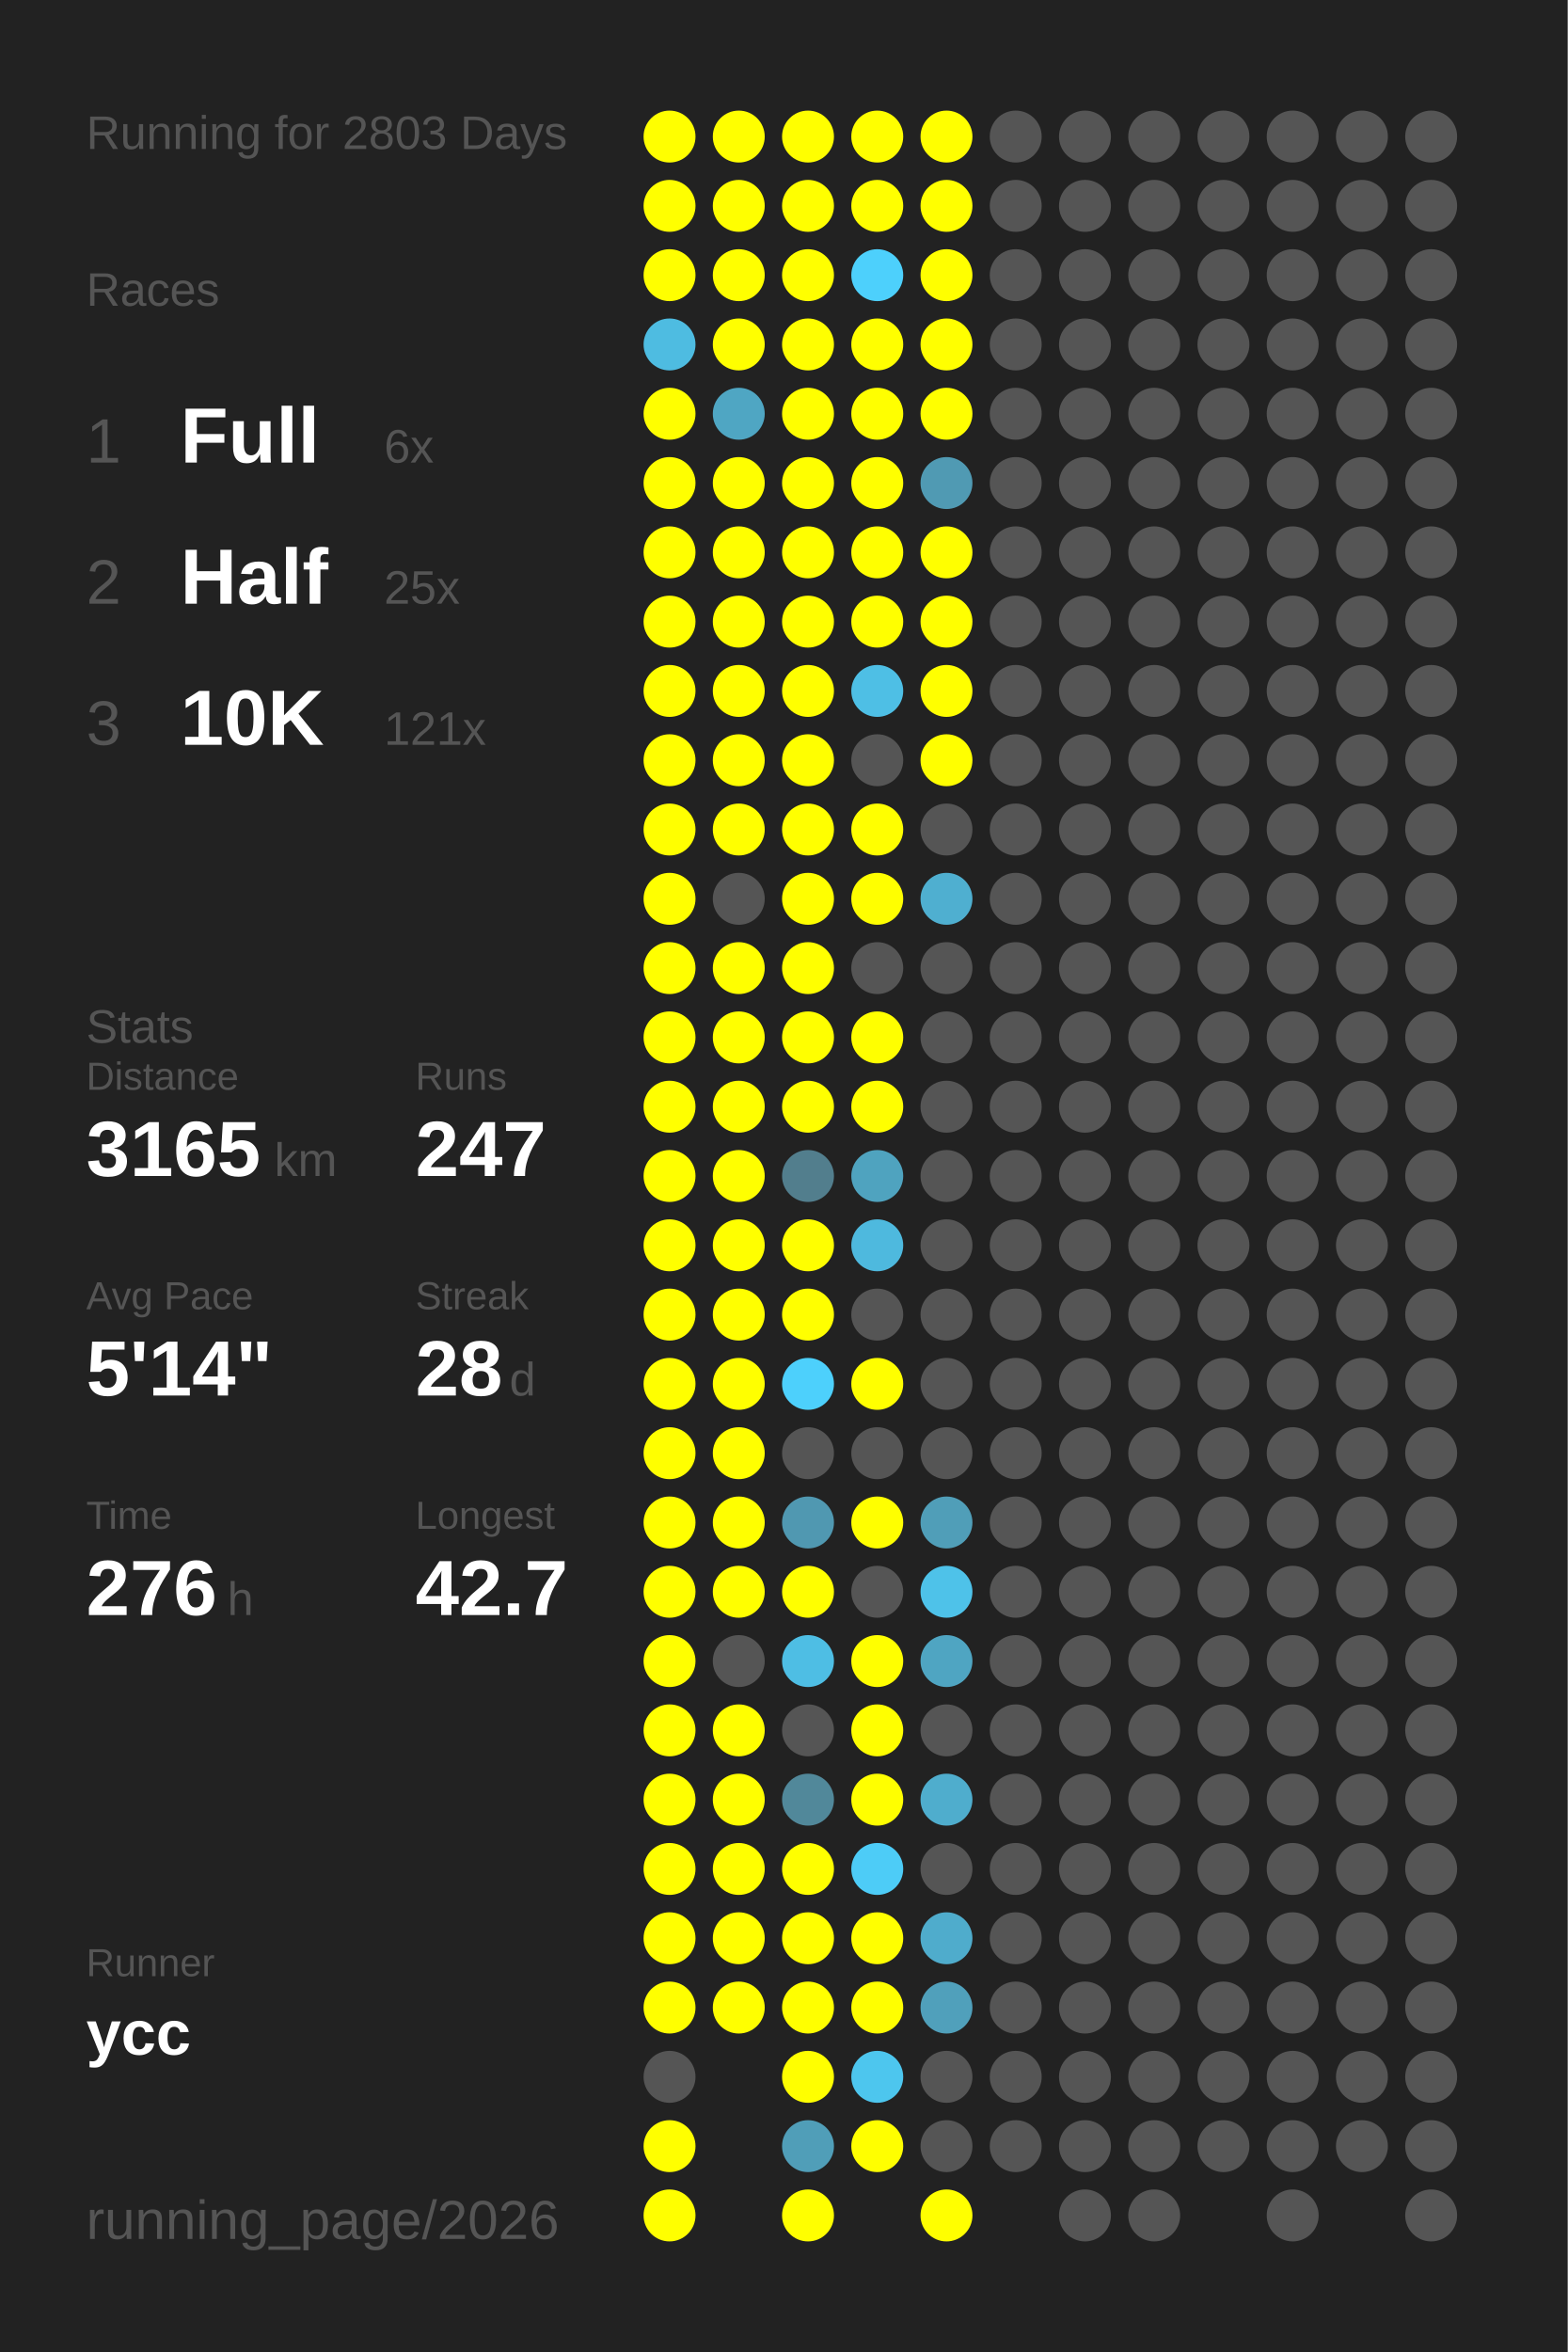
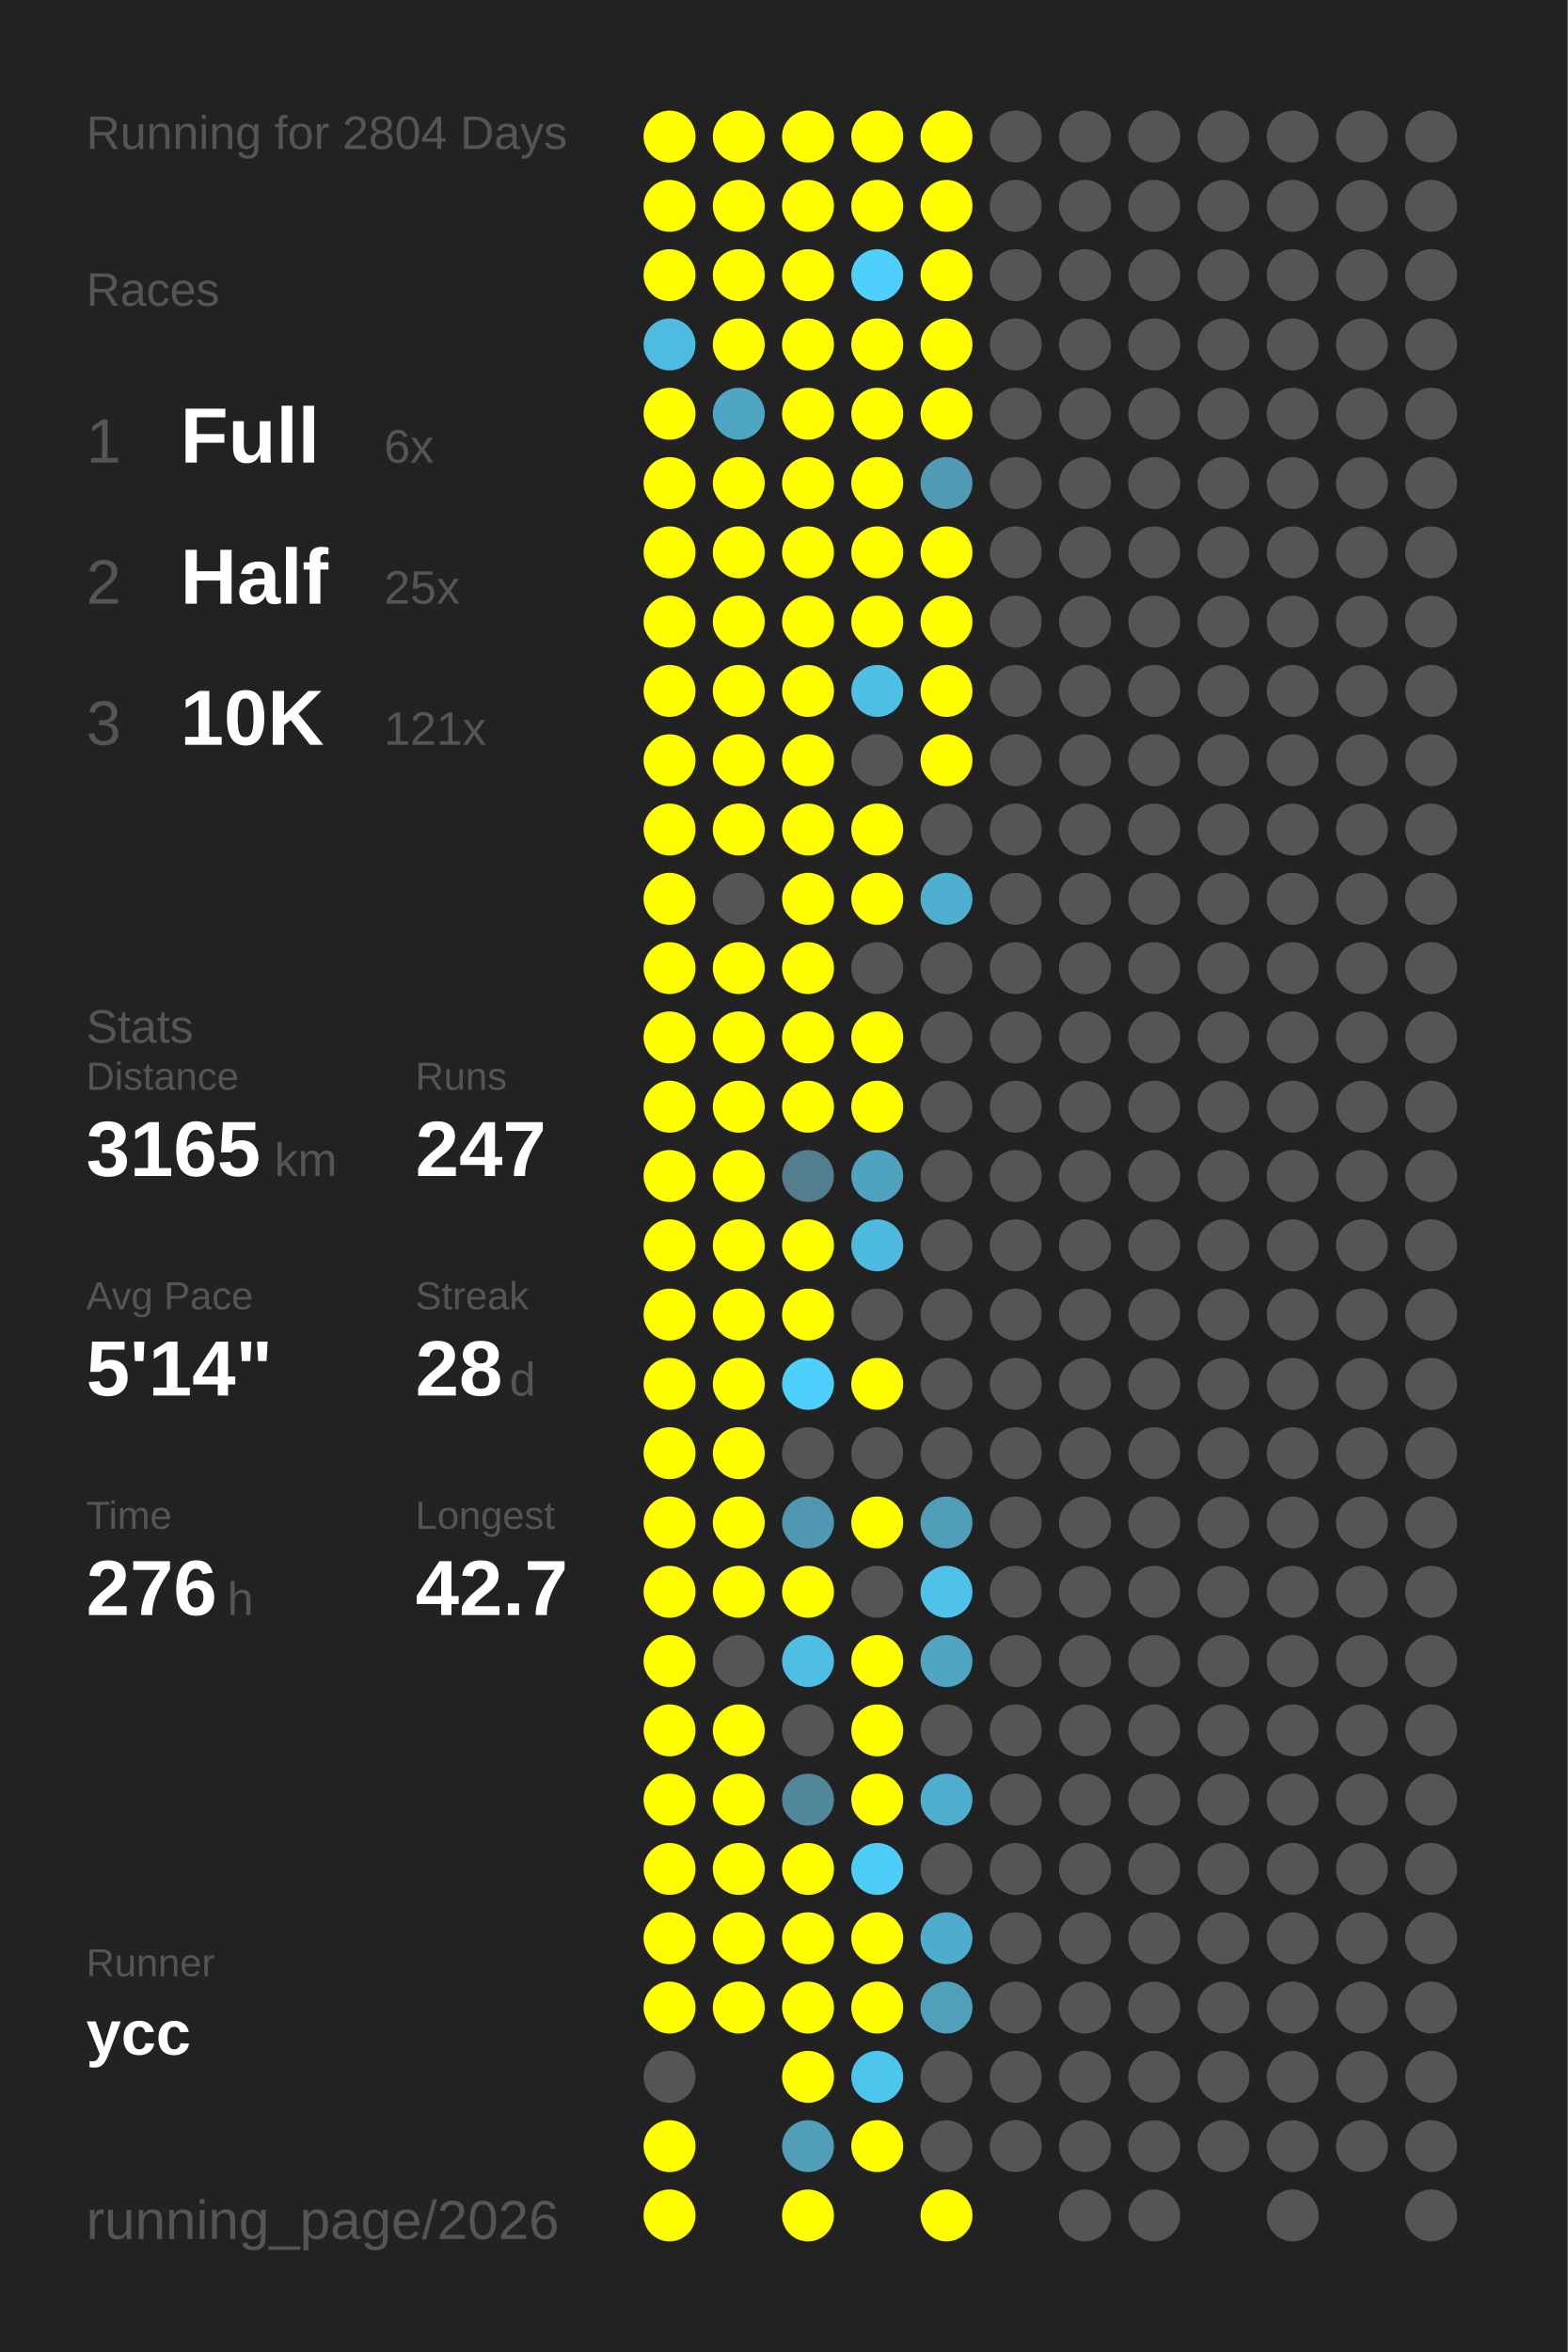
<svg xmlns="http://www.w3.org/2000/svg" baseProfile="full" height="300mm" version="1.1" viewBox="0,0,200,300" width="200mm">
  <defs />
  <rect fill="#222222" height="300" width="200" x="0" y="0" />
-   <text fill="#555555" style="font-size:6px; font-family:Arial;" x="11" y="19">Running for 2803 Days</text>
+   <text fill="#555555" style="font-size:6px; font-family:Arial;" x="11" y="19">Running for 2804 Days</text>
  <text fill="#555555" style="font-size:6px; font-family:Arial;" x="11" y="39">Races</text>
  <text fill="#555555" style="font-size:8px; font-family:Arial;" x="11" y="59">1</text>
  <text fill="#FFFFFF" style="font-size:10px; font-family:Arial; font-weight:bold;" x="23" y="59">Full</text>
  <text fill="#555555" style="font-size:6px; font-family:Arial;" x="49" y="59">6x</text>
  <text fill="#555555" style="font-size:8px; font-family:Arial;" x="11" y="77">2</text>
  <text fill="#FFFFFF" style="font-size:10px; font-family:Arial; font-weight:bold;" x="23" y="77">Half</text>
  <text fill="#555555" style="font-size:6px; font-family:Arial;" x="49" y="77">25x</text>
  <text fill="#555555" style="font-size:8px; font-family:Arial;" x="11" y="95">3</text>
  <text fill="#FFFFFF" style="font-size:10px; font-family:Arial; font-weight:bold;" x="23" y="95">10K</text>
  <text fill="#555555" style="font-size:6px; font-family:Arial;" x="49" y="95">121x</text>
  <text fill="#555555" style="font-size:6px; font-family:Arial;" x="11" y="133">Stats</text>
  <text fill="#555555" style="font-size:5px; font-family:Arial;" x="11" y="139">Distance</text>
  <text fill="#FFFFFF" style="font-size:10px; font-family:Arial; font-weight:bold;" x="11" y="150">3165</text>
  <text fill="#555555" style="font-size:6px; font-family:Arial;" x="35" y="150">km</text>
  <text fill="#555555" style="font-size:5px; font-family:Arial;" x="53" y="139">Runs</text>
  <text fill="#FFFFFF" style="font-size:10px; font-family:Arial; font-weight:bold;" x="53" y="150">247</text>
  <text fill="#555555" style="font-size:5px; font-family:Arial;" x="11" y="167">Avg Pace</text>
  <text fill="#FFFFFF" style="font-size:10px; font-family:Arial; font-weight:bold;" x="11" y="178">5'14"</text>
  <text fill="#555555" style="font-size:5px; font-family:Arial;" x="53" y="167">Streak</text>
  <text fill="#FFFFFF" style="font-size:10px; font-family:Arial; font-weight:bold;" x="53" y="178">28</text>
  <text fill="#555555" style="font-size:6px; font-family:Arial;" x="65" y="178">d</text>
  <text fill="#555555" style="font-size:5px; font-family:Arial;" x="11" y="195">Time</text>
  <text fill="#FFFFFF" style="font-size:10px; font-family:Arial; font-weight:bold;" x="11" y="206">276</text>
  <text fill="#555555" style="font-size:6px; font-family:Arial;" x="29" y="206">h</text>
  <text fill="#555555" style="font-size:5px; font-family:Arial;" x="53" y="195">Longest</text>
  <text fill="#FFFFFF" style="font-size:10px; font-family:Arial; font-weight:bold;" x="53" y="206">42.7</text>
  <text fill="#555555" style="font-size:5px; font-family:Arial;" x="11" y="252.065">Runner</text>
  <text fill="#FFFFFF" style="font-size:8px; font-family:Arial; font-weight:bold;" x="11" y="262.065">ycc</text>
  <text fill="#555555" style="font-size:7px; font-family:Arial;" x="11" y="285.581">running_page/2026</text>
  <circle cx="85.417" cy="17.419" fill="#FFFF00" r="3.312" />
  <circle cx="85.417" cy="26.258" fill="#FFFF00" r="3.312" />
  <circle cx="85.417" cy="35.097" fill="#FFFF00" r="3.312" />
  <circle cx="85.417" cy="43.935" fill="#4ebce1" r="3.312" />
  <circle cx="85.417" cy="52.774" fill="#FFFF00" r="3.312" />
  <circle cx="85.417" cy="61.613" fill="#FFFF00" r="3.312" />
  <circle cx="85.417" cy="70.452" fill="#FFFF00" r="3.312" />
  <circle cx="85.417" cy="79.29" fill="#FFFF00" r="3.312" />
  <circle cx="85.417" cy="88.129" fill="#FFFF00" r="3.312" />
  <circle cx="85.417" cy="96.968" fill="#FFFF00" r="3.312" />
  <circle cx="85.417" cy="105.806" fill="#FFFF00" r="3.312" />
  <circle cx="85.417" cy="114.645" fill="#FFFF00" r="3.312" />
  <circle cx="85.417" cy="123.484" fill="#FFFF00" r="3.312" />
  <circle cx="85.417" cy="132.323" fill="#FFFF00" r="3.312" />
  <circle cx="85.417" cy="141.161" fill="#FFFF00" r="3.312" />
  <circle cx="85.417" cy="150" fill="#FFFF00" r="3.312" />
  <circle cx="85.417" cy="158.839" fill="#FFFF00" r="3.312" />
  <circle cx="85.417" cy="167.677" fill="#FFFF00" r="3.312" />
  <circle cx="85.417" cy="176.516" fill="#FFFF00" r="3.312" />
  <circle cx="85.417" cy="185.355" fill="#FFFF00" r="3.312" />
  <circle cx="85.417" cy="194.194" fill="#FFFF00" r="3.312" />
  <circle cx="85.417" cy="203.032" fill="#FFFF00" r="3.312" />
  <circle cx="85.417" cy="211.871" fill="#FFFF00" r="3.312" />
  <circle cx="85.417" cy="220.71" fill="#FFFF00" r="3.312" />
  <circle cx="85.417" cy="229.548" fill="#FFFF00" r="3.312" />
  <circle cx="85.417" cy="238.387" fill="#FFFF00" r="3.312" />
  <circle cx="85.417" cy="247.226" fill="#FFFF00" r="3.312" />
  <circle cx="85.417" cy="256.065" fill="#FFFF00" r="3.312" />
  <circle cx="85.417" cy="264.903" fill="#555555" r="3.312" />
  <circle cx="85.417" cy="273.742" fill="#FFFF00" r="3.312" />
  <circle cx="85.417" cy="282.581" fill="#FFFF00" r="3.312" />
  <circle cx="94.25" cy="17.419" fill="#FFFF00" r="3.312" />
  <circle cx="94.25" cy="26.258" fill="#FFFF00" r="3.312" />
  <circle cx="94.25" cy="35.097" fill="#FFFF00" r="3.312" />
  <circle cx="94.25" cy="43.935" fill="#FFFF00" r="3.312" />
  <circle cx="94.25" cy="52.774" fill="#4fa6c3" r="3.312" />
  <circle cx="94.25" cy="61.613" fill="#FFFF00" r="3.312" />
  <circle cx="94.25" cy="70.452" fill="#FFFF00" r="3.312" />
  <circle cx="94.25" cy="79.29" fill="#FFFF00" r="3.312" />
  <circle cx="94.25" cy="88.129" fill="#FFFF00" r="3.312" />
  <circle cx="94.25" cy="96.968" fill="#FFFF00" r="3.312" />
  <circle cx="94.25" cy="105.806" fill="#FFFF00" r="3.312" />
  <circle cx="94.25" cy="114.645" fill="#555555" r="3.312" />
  <circle cx="94.25" cy="123.484" fill="#FFFF00" r="3.312" />
  <circle cx="94.25" cy="132.323" fill="#FFFF00" r="3.312" />
  <circle cx="94.25" cy="141.161" fill="#FFFF00" r="3.312" />
  <circle cx="94.25" cy="150" fill="#FFFF00" r="3.312" />
  <circle cx="94.25" cy="158.839" fill="#FFFF00" r="3.312" />
  <circle cx="94.25" cy="167.677" fill="#FFFF00" r="3.312" />
  <circle cx="94.25" cy="176.516" fill="#FFFF00" r="3.312" />
  <circle cx="94.25" cy="185.355" fill="#FFFF00" r="3.312" />
  <circle cx="94.25" cy="194.194" fill="#FFFF00" r="3.312" />
  <circle cx="94.25" cy="203.032" fill="#FFFF00" r="3.312" />
  <circle cx="94.25" cy="211.871" fill="#555555" r="3.312" />
  <circle cx="94.25" cy="220.71" fill="#FFFF00" r="3.312" />
  <circle cx="94.25" cy="229.548" fill="#FFFF00" r="3.312" />
  <circle cx="94.25" cy="238.387" fill="#FFFF00" r="3.312" />
  <circle cx="94.25" cy="247.226" fill="#FFFF00" r="3.312" />
  <circle cx="94.25" cy="256.065" fill="#FFFF00" r="3.312" />
  <circle cx="103.083" cy="17.419" fill="#FFFF00" r="3.312" />
  <circle cx="103.083" cy="26.258" fill="#FFFF00" r="3.312" />
  <circle cx="103.083" cy="35.097" fill="#FFFF00" r="3.312" />
  <circle cx="103.083" cy="43.935" fill="#FFFF00" r="3.312" />
  <circle cx="103.083" cy="52.774" fill="#FFFF00" r="3.312" />
  <circle cx="103.083" cy="61.613" fill="#FFFF00" r="3.312" />
  <circle cx="103.083" cy="70.452" fill="#FFFF00" r="3.312" />
  <circle cx="103.083" cy="79.29" fill="#FFFF00" r="3.312" />
  <circle cx="103.083" cy="88.129" fill="#FFFF00" r="3.312" />
  <circle cx="103.083" cy="96.968" fill="#FFFF00" r="3.312" />
  <circle cx="103.083" cy="105.806" fill="#FFFF00" r="3.312" />
  <circle cx="103.083" cy="114.645" fill="#FFFF00" r="3.312" />
  <circle cx="103.083" cy="123.484" fill="#FFFF00" r="3.312" />
  <circle cx="103.083" cy="132.323" fill="#FFFF00" r="3.312" />
  <circle cx="103.083" cy="141.161" fill="#FFFF00" r="3.312" />
  <circle cx="103.083" cy="150" fill="#527e8d" r="3.312" />
  <circle cx="103.083" cy="158.839" fill="#FFFF00" r="3.312" />
  <circle cx="103.083" cy="167.677" fill="#FFFF00" r="3.312" />
  <circle cx="103.083" cy="176.516" fill="#4dd0fc" r="3.312" />
  <circle cx="103.083" cy="185.355" fill="#555555" r="3.312" />
  <circle cx="103.083" cy="194.194" fill="#5098b1" r="3.312" />
  <circle cx="103.083" cy="203.032" fill="#FFFF00" r="3.312" />
  <circle cx="103.083" cy="211.871" fill="#4ebee4" r="3.312" />
  <circle cx="103.083" cy="220.71" fill="#555555" r="3.312" />
  <circle cx="103.083" cy="229.548" fill="#51889a" r="3.312" />
  <circle cx="103.083" cy="238.387" fill="#FFFF00" r="3.312" />
  <circle cx="103.083" cy="247.226" fill="#FFFF00" r="3.312" />
  <circle cx="103.083" cy="256.065" fill="#FFFF00" r="3.312" />
  <circle cx="103.083" cy="264.903" fill="#FFFF00" r="3.312" />
  <circle cx="103.083" cy="273.742" fill="#509eb8" r="3.312" />
  <circle cx="103.083" cy="282.581" fill="#FFFF00" r="3.312" />
  <circle cx="111.917" cy="17.419" fill="#FFFF00" r="3.312" />
  <circle cx="111.917" cy="26.258" fill="#FFFF00" r="3.312" />
  <circle cx="111.917" cy="35.097" fill="#4dd0fc" r="3.312" />
  <circle cx="111.917" cy="43.935" fill="#FFFF00" r="3.312" />
  <circle cx="111.917" cy="52.774" fill="#FFFF00" r="3.312" />
  <circle cx="111.917" cy="61.613" fill="#FFFF00" r="3.312" />
  <circle cx="111.917" cy="70.452" fill="#FFFF00" r="3.312" />
  <circle cx="111.917" cy="79.29" fill="#FFFF00" r="3.312" />
  <circle cx="111.917" cy="88.129" fill="#4ebfe5" r="3.312" />
  <circle cx="111.917" cy="96.968" fill="#555555" r="3.312" />
  <circle cx="111.917" cy="105.806" fill="#FFFF00" r="3.312" />
  <circle cx="111.917" cy="114.645" fill="#FFFF00" r="3.312" />
  <circle cx="111.917" cy="123.484" fill="#555555" r="3.312" />
  <circle cx="111.917" cy="132.323" fill="#FFFF00" r="3.312" />
  <circle cx="111.917" cy="141.161" fill="#FFFF00" r="3.312" />
  <circle cx="111.917" cy="150" fill="#4fa3bf" r="3.312" />
  <circle cx="111.917" cy="158.839" fill="#4eb9de" r="3.312" />
  <circle cx="111.917" cy="167.677" fill="#555555" r="3.312" />
  <circle cx="111.917" cy="176.516" fill="#FFFF00" r="3.312" />
  <circle cx="111.917" cy="185.355" fill="#555555" r="3.312" />
  <circle cx="111.917" cy="194.194" fill="#FFFF00" r="3.312" />
  <circle cx="111.917" cy="203.032" fill="#555555" r="3.312" />
  <circle cx="111.917" cy="211.871" fill="#FFFF00" r="3.312" />
  <circle cx="111.917" cy="220.71" fill="#FFFF00" r="3.312" />
  <circle cx="111.917" cy="229.548" fill="#FFFF00" r="3.312" />
  <circle cx="111.917" cy="238.387" fill="#4dccf7" r="3.312" />
  <circle cx="111.917" cy="247.226" fill="#FFFF00" r="3.312" />
  <circle cx="111.917" cy="256.065" fill="#FFFF00" r="3.312" />
  <circle cx="111.917" cy="264.903" fill="#4dc6ee" r="3.312" />
  <circle cx="111.917" cy="273.742" fill="#FFFF00" r="3.312" />
  <circle cx="120.75" cy="17.419" fill="#FFFF00" r="3.312" />
  <circle cx="120.75" cy="26.258" fill="#FFFF00" r="3.312" />
  <circle cx="120.75" cy="35.097" fill="#FFFF00" r="3.312" />
  <circle cx="120.75" cy="43.935" fill="#FFFF00" r="3.312" />
  <circle cx="120.75" cy="52.774" fill="#FFFF00" r="3.312" />
  <circle cx="120.75" cy="61.613" fill="#509ab3" r="3.312" />
  <circle cx="120.75" cy="70.452" fill="#FFFF00" r="3.312" />
  <circle cx="120.75" cy="79.29" fill="#FFFF00" r="3.312" />
  <circle cx="120.75" cy="88.129" fill="#FFFF00" r="3.312" />
  <circle cx="120.75" cy="96.968" fill="#FFFF00" r="3.312" />
  <circle cx="120.75" cy="105.806" fill="#555555" r="3.312" />
  <circle cx="120.75" cy="114.645" fill="#4fafd0" r="3.312" />
  <circle cx="120.75" cy="123.484" fill="#555555" r="3.312" />
  <circle cx="120.75" cy="132.323" fill="#555555" r="3.312" />
  <circle cx="120.75" cy="141.161" fill="#555555" r="3.312" />
  <circle cx="120.75" cy="150" fill="#555555" r="3.312" />
  <circle cx="120.75" cy="158.839" fill="#555555" r="3.312" />
  <circle cx="120.75" cy="167.677" fill="#555555" r="3.312" />
  <circle cx="120.75" cy="176.516" fill="#555555" r="3.312" />
  <circle cx="120.75" cy="185.355" fill="#555555" r="3.312" />
  <circle cx="120.75" cy="194.194" fill="#509eb8" r="3.312" />
  <circle cx="120.75" cy="203.032" fill="#4ec2e9" r="3.312" />
  <circle cx="120.75" cy="211.871" fill="#4fa5c2" r="3.312" />
  <circle cx="120.75" cy="220.71" fill="#555555" r="3.312" />
  <circle cx="120.75" cy="229.548" fill="#4fadcd" r="3.312" />
  <circle cx="120.75" cy="238.387" fill="#555555" r="3.312" />
  <circle cx="120.75" cy="247.226" fill="#4faccc" r="3.312" />
  <circle cx="120.75" cy="256.065" fill="#50a0bb" r="3.312" />
  <circle cx="120.75" cy="264.903" fill="#555555" r="3.312" />
  <circle cx="120.75" cy="273.742" fill="#555555" r="3.312" />
  <circle cx="120.75" cy="282.581" fill="#FFFF00" r="3.312" />
  <circle cx="129.583" cy="17.419" fill="#555555" r="3.312" />
  <circle cx="129.583" cy="26.258" fill="#555555" r="3.312" />
  <circle cx="129.583" cy="35.097" fill="#555555" r="3.312" />
  <circle cx="129.583" cy="43.935" fill="#555555" r="3.312" />
  <circle cx="129.583" cy="52.774" fill="#555555" r="3.312" />
  <circle cx="129.583" cy="61.613" fill="#555555" r="3.312" />
  <circle cx="129.583" cy="70.452" fill="#555555" r="3.312" />
  <circle cx="129.583" cy="79.29" fill="#555555" r="3.312" />
  <circle cx="129.583" cy="88.129" fill="#555555" r="3.312" />
  <circle cx="129.583" cy="96.968" fill="#555555" r="3.312" />
  <circle cx="129.583" cy="105.806" fill="#555555" r="3.312" />
  <circle cx="129.583" cy="114.645" fill="#555555" r="3.312" />
  <circle cx="129.583" cy="123.484" fill="#555555" r="3.312" />
  <circle cx="129.583" cy="132.323" fill="#555555" r="3.312" />
  <circle cx="129.583" cy="141.161" fill="#555555" r="3.312" />
  <circle cx="129.583" cy="150" fill="#555555" r="3.312" />
  <circle cx="129.583" cy="158.839" fill="#555555" r="3.312" />
  <circle cx="129.583" cy="167.677" fill="#555555" r="3.312" />
  <circle cx="129.583" cy="176.516" fill="#555555" r="3.312" />
  <circle cx="129.583" cy="185.355" fill="#555555" r="3.312" />
  <circle cx="129.583" cy="194.194" fill="#555555" r="3.312" />
  <circle cx="129.583" cy="203.032" fill="#555555" r="3.312" />
  <circle cx="129.583" cy="211.871" fill="#555555" r="3.312" />
  <circle cx="129.583" cy="220.71" fill="#555555" r="3.312" />
  <circle cx="129.583" cy="229.548" fill="#555555" r="3.312" />
  <circle cx="129.583" cy="238.387" fill="#555555" r="3.312" />
  <circle cx="129.583" cy="247.226" fill="#555555" r="3.312" />
  <circle cx="129.583" cy="256.065" fill="#555555" r="3.312" />
  <circle cx="129.583" cy="264.903" fill="#555555" r="3.312" />
  <circle cx="129.583" cy="273.742" fill="#555555" r="3.312" />
  <circle cx="138.417" cy="17.419" fill="#555555" r="3.312" />
  <circle cx="138.417" cy="26.258" fill="#555555" r="3.312" />
  <circle cx="138.417" cy="35.097" fill="#555555" r="3.312" />
  <circle cx="138.417" cy="43.935" fill="#555555" r="3.312" />
  <circle cx="138.417" cy="52.774" fill="#555555" r="3.312" />
  <circle cx="138.417" cy="61.613" fill="#555555" r="3.312" />
  <circle cx="138.417" cy="70.452" fill="#555555" r="3.312" />
  <circle cx="138.417" cy="79.29" fill="#555555" r="3.312" />
  <circle cx="138.417" cy="88.129" fill="#555555" r="3.312" />
  <circle cx="138.417" cy="96.968" fill="#555555" r="3.312" />
  <circle cx="138.417" cy="105.806" fill="#555555" r="3.312" />
  <circle cx="138.417" cy="114.645" fill="#555555" r="3.312" />
  <circle cx="138.417" cy="123.484" fill="#555555" r="3.312" />
  <circle cx="138.417" cy="132.323" fill="#555555" r="3.312" />
  <circle cx="138.417" cy="141.161" fill="#555555" r="3.312" />
  <circle cx="138.417" cy="150" fill="#555555" r="3.312" />
  <circle cx="138.417" cy="158.839" fill="#555555" r="3.312" />
  <circle cx="138.417" cy="167.677" fill="#555555" r="3.312" />
  <circle cx="138.417" cy="176.516" fill="#555555" r="3.312" />
  <circle cx="138.417" cy="185.355" fill="#555555" r="3.312" />
  <circle cx="138.417" cy="194.194" fill="#555555" r="3.312" />
  <circle cx="138.417" cy="203.032" fill="#555555" r="3.312" />
  <circle cx="138.417" cy="211.871" fill="#555555" r="3.312" />
  <circle cx="138.417" cy="220.71" fill="#555555" r="3.312" />
  <circle cx="138.417" cy="229.548" fill="#555555" r="3.312" />
  <circle cx="138.417" cy="238.387" fill="#555555" r="3.312" />
  <circle cx="138.417" cy="247.226" fill="#555555" r="3.312" />
  <circle cx="138.417" cy="256.065" fill="#555555" r="3.312" />
  <circle cx="138.417" cy="264.903" fill="#555555" r="3.312" />
  <circle cx="138.417" cy="273.742" fill="#555555" r="3.312" />
  <circle cx="138.417" cy="282.581" fill="#555555" r="3.312" />
  <circle cx="147.25" cy="17.419" fill="#555555" r="3.312" />
  <circle cx="147.25" cy="26.258" fill="#555555" r="3.312" />
  <circle cx="147.25" cy="35.097" fill="#555555" r="3.312" />
  <circle cx="147.25" cy="43.935" fill="#555555" r="3.312" />
  <circle cx="147.25" cy="52.774" fill="#555555" r="3.312" />
  <circle cx="147.25" cy="61.613" fill="#555555" r="3.312" />
  <circle cx="147.25" cy="70.452" fill="#555555" r="3.312" />
  <circle cx="147.25" cy="79.29" fill="#555555" r="3.312" />
  <circle cx="147.25" cy="88.129" fill="#555555" r="3.312" />
  <circle cx="147.25" cy="96.968" fill="#555555" r="3.312" />
  <circle cx="147.25" cy="105.806" fill="#555555" r="3.312" />
  <circle cx="147.25" cy="114.645" fill="#555555" r="3.312" />
  <circle cx="147.25" cy="123.484" fill="#555555" r="3.312" />
  <circle cx="147.25" cy="132.323" fill="#555555" r="3.312" />
  <circle cx="147.25" cy="141.161" fill="#555555" r="3.312" />
  <circle cx="147.25" cy="150" fill="#555555" r="3.312" />
  <circle cx="147.25" cy="158.839" fill="#555555" r="3.312" />
  <circle cx="147.25" cy="167.677" fill="#555555" r="3.312" />
  <circle cx="147.25" cy="176.516" fill="#555555" r="3.312" />
  <circle cx="147.25" cy="185.355" fill="#555555" r="3.312" />
  <circle cx="147.25" cy="194.194" fill="#555555" r="3.312" />
  <circle cx="147.25" cy="203.032" fill="#555555" r="3.312" />
  <circle cx="147.25" cy="211.871" fill="#555555" r="3.312" />
  <circle cx="147.25" cy="220.71" fill="#555555" r="3.312" />
  <circle cx="147.25" cy="229.548" fill="#555555" r="3.312" />
  <circle cx="147.25" cy="238.387" fill="#555555" r="3.312" />
  <circle cx="147.25" cy="247.226" fill="#555555" r="3.312" />
  <circle cx="147.25" cy="256.065" fill="#555555" r="3.312" />
  <circle cx="147.25" cy="264.903" fill="#555555" r="3.312" />
  <circle cx="147.25" cy="273.742" fill="#555555" r="3.312" />
  <circle cx="147.25" cy="282.581" fill="#555555" r="3.312" />
  <circle cx="156.083" cy="17.419" fill="#555555" r="3.312" />
  <circle cx="156.083" cy="26.258" fill="#555555" r="3.312" />
  <circle cx="156.083" cy="35.097" fill="#555555" r="3.312" />
  <circle cx="156.083" cy="43.935" fill="#555555" r="3.312" />
  <circle cx="156.083" cy="52.774" fill="#555555" r="3.312" />
  <circle cx="156.083" cy="61.613" fill="#555555" r="3.312" />
  <circle cx="156.083" cy="70.452" fill="#555555" r="3.312" />
  <circle cx="156.083" cy="79.29" fill="#555555" r="3.312" />
  <circle cx="156.083" cy="88.129" fill="#555555" r="3.312" />
  <circle cx="156.083" cy="96.968" fill="#555555" r="3.312" />
  <circle cx="156.083" cy="105.806" fill="#555555" r="3.312" />
  <circle cx="156.083" cy="114.645" fill="#555555" r="3.312" />
  <circle cx="156.083" cy="123.484" fill="#555555" r="3.312" />
  <circle cx="156.083" cy="132.323" fill="#555555" r="3.312" />
  <circle cx="156.083" cy="141.161" fill="#555555" r="3.312" />
  <circle cx="156.083" cy="150" fill="#555555" r="3.312" />
  <circle cx="156.083" cy="158.839" fill="#555555" r="3.312" />
  <circle cx="156.083" cy="167.677" fill="#555555" r="3.312" />
  <circle cx="156.083" cy="176.516" fill="#555555" r="3.312" />
  <circle cx="156.083" cy="185.355" fill="#555555" r="3.312" />
  <circle cx="156.083" cy="194.194" fill="#555555" r="3.312" />
  <circle cx="156.083" cy="203.032" fill="#555555" r="3.312" />
  <circle cx="156.083" cy="211.871" fill="#555555" r="3.312" />
  <circle cx="156.083" cy="220.71" fill="#555555" r="3.312" />
  <circle cx="156.083" cy="229.548" fill="#555555" r="3.312" />
  <circle cx="156.083" cy="238.387" fill="#555555" r="3.312" />
  <circle cx="156.083" cy="247.226" fill="#555555" r="3.312" />
  <circle cx="156.083" cy="256.065" fill="#555555" r="3.312" />
  <circle cx="156.083" cy="264.903" fill="#555555" r="3.312" />
  <circle cx="156.083" cy="273.742" fill="#555555" r="3.312" />
  <circle cx="164.917" cy="17.419" fill="#555555" r="3.312" />
  <circle cx="164.917" cy="26.258" fill="#555555" r="3.312" />
  <circle cx="164.917" cy="35.097" fill="#555555" r="3.312" />
  <circle cx="164.917" cy="43.935" fill="#555555" r="3.312" />
  <circle cx="164.917" cy="52.774" fill="#555555" r="3.312" />
  <circle cx="164.917" cy="61.613" fill="#555555" r="3.312" />
  <circle cx="164.917" cy="70.452" fill="#555555" r="3.312" />
  <circle cx="164.917" cy="79.29" fill="#555555" r="3.312" />
  <circle cx="164.917" cy="88.129" fill="#555555" r="3.312" />
  <circle cx="164.917" cy="96.968" fill="#555555" r="3.312" />
  <circle cx="164.917" cy="105.806" fill="#555555" r="3.312" />
  <circle cx="164.917" cy="114.645" fill="#555555" r="3.312" />
  <circle cx="164.917" cy="123.484" fill="#555555" r="3.312" />
  <circle cx="164.917" cy="132.323" fill="#555555" r="3.312" />
  <circle cx="164.917" cy="141.161" fill="#555555" r="3.312" />
  <circle cx="164.917" cy="150" fill="#555555" r="3.312" />
  <circle cx="164.917" cy="158.839" fill="#555555" r="3.312" />
  <circle cx="164.917" cy="167.677" fill="#555555" r="3.312" />
  <circle cx="164.917" cy="176.516" fill="#555555" r="3.312" />
  <circle cx="164.917" cy="185.355" fill="#555555" r="3.312" />
  <circle cx="164.917" cy="194.194" fill="#555555" r="3.312" />
  <circle cx="164.917" cy="203.032" fill="#555555" r="3.312" />
  <circle cx="164.917" cy="211.871" fill="#555555" r="3.312" />
  <circle cx="164.917" cy="220.71" fill="#555555" r="3.312" />
  <circle cx="164.917" cy="229.548" fill="#555555" r="3.312" />
  <circle cx="164.917" cy="238.387" fill="#555555" r="3.312" />
  <circle cx="164.917" cy="247.226" fill="#555555" r="3.312" />
  <circle cx="164.917" cy="256.065" fill="#555555" r="3.312" />
  <circle cx="164.917" cy="264.903" fill="#555555" r="3.312" />
  <circle cx="164.917" cy="273.742" fill="#555555" r="3.312" />
  <circle cx="164.917" cy="282.581" fill="#555555" r="3.312" />
  <circle cx="173.75" cy="17.419" fill="#555555" r="3.312" />
  <circle cx="173.75" cy="26.258" fill="#555555" r="3.312" />
  <circle cx="173.75" cy="35.097" fill="#555555" r="3.312" />
  <circle cx="173.75" cy="43.935" fill="#555555" r="3.312" />
  <circle cx="173.75" cy="52.774" fill="#555555" r="3.312" />
  <circle cx="173.75" cy="61.613" fill="#555555" r="3.312" />
  <circle cx="173.75" cy="70.452" fill="#555555" r="3.312" />
  <circle cx="173.75" cy="79.29" fill="#555555" r="3.312" />
  <circle cx="173.75" cy="88.129" fill="#555555" r="3.312" />
  <circle cx="173.75" cy="96.968" fill="#555555" r="3.312" />
  <circle cx="173.75" cy="105.806" fill="#555555" r="3.312" />
  <circle cx="173.75" cy="114.645" fill="#555555" r="3.312" />
  <circle cx="173.75" cy="123.484" fill="#555555" r="3.312" />
  <circle cx="173.75" cy="132.323" fill="#555555" r="3.312" />
  <circle cx="173.75" cy="141.161" fill="#555555" r="3.312" />
  <circle cx="173.75" cy="150" fill="#555555" r="3.312" />
  <circle cx="173.75" cy="158.839" fill="#555555" r="3.312" />
  <circle cx="173.75" cy="167.677" fill="#555555" r="3.312" />
  <circle cx="173.75" cy="176.516" fill="#555555" r="3.312" />
  <circle cx="173.75" cy="185.355" fill="#555555" r="3.312" />
  <circle cx="173.75" cy="194.194" fill="#555555" r="3.312" />
  <circle cx="173.75" cy="203.032" fill="#555555" r="3.312" />
  <circle cx="173.75" cy="211.871" fill="#555555" r="3.312" />
  <circle cx="173.75" cy="220.71" fill="#555555" r="3.312" />
  <circle cx="173.75" cy="229.548" fill="#555555" r="3.312" />
  <circle cx="173.75" cy="238.387" fill="#555555" r="3.312" />
  <circle cx="173.75" cy="247.226" fill="#555555" r="3.312" />
  <circle cx="173.75" cy="256.065" fill="#555555" r="3.312" />
  <circle cx="173.75" cy="264.903" fill="#555555" r="3.312" />
  <circle cx="173.75" cy="273.742" fill="#555555" r="3.312" />
  <circle cx="182.583" cy="17.419" fill="#555555" r="3.312" />
  <circle cx="182.583" cy="26.258" fill="#555555" r="3.312" />
  <circle cx="182.583" cy="35.097" fill="#555555" r="3.312" />
  <circle cx="182.583" cy="43.935" fill="#555555" r="3.312" />
  <circle cx="182.583" cy="52.774" fill="#555555" r="3.312" />
  <circle cx="182.583" cy="61.613" fill="#555555" r="3.312" />
  <circle cx="182.583" cy="70.452" fill="#555555" r="3.312" />
  <circle cx="182.583" cy="79.29" fill="#555555" r="3.312" />
  <circle cx="182.583" cy="88.129" fill="#555555" r="3.312" />
  <circle cx="182.583" cy="96.968" fill="#555555" r="3.312" />
  <circle cx="182.583" cy="105.806" fill="#555555" r="3.312" />
  <circle cx="182.583" cy="114.645" fill="#555555" r="3.312" />
  <circle cx="182.583" cy="123.484" fill="#555555" r="3.312" />
  <circle cx="182.583" cy="132.323" fill="#555555" r="3.312" />
  <circle cx="182.583" cy="141.161" fill="#555555" r="3.312" />
  <circle cx="182.583" cy="150" fill="#555555" r="3.312" />
  <circle cx="182.583" cy="158.839" fill="#555555" r="3.312" />
  <circle cx="182.583" cy="167.677" fill="#555555" r="3.312" />
  <circle cx="182.583" cy="176.516" fill="#555555" r="3.312" />
  <circle cx="182.583" cy="185.355" fill="#555555" r="3.312" />
  <circle cx="182.583" cy="194.194" fill="#555555" r="3.312" />
  <circle cx="182.583" cy="203.032" fill="#555555" r="3.312" />
  <circle cx="182.583" cy="211.871" fill="#555555" r="3.312" />
  <circle cx="182.583" cy="220.71" fill="#555555" r="3.312" />
  <circle cx="182.583" cy="229.548" fill="#555555" r="3.312" />
  <circle cx="182.583" cy="238.387" fill="#555555" r="3.312" />
  <circle cx="182.583" cy="247.226" fill="#555555" r="3.312" />
  <circle cx="182.583" cy="256.065" fill="#555555" r="3.312" />
  <circle cx="182.583" cy="264.903" fill="#555555" r="3.312" />
  <circle cx="182.583" cy="273.742" fill="#555555" r="3.312" />
  <circle cx="182.583" cy="282.581" fill="#555555" r="3.312" />
</svg>
